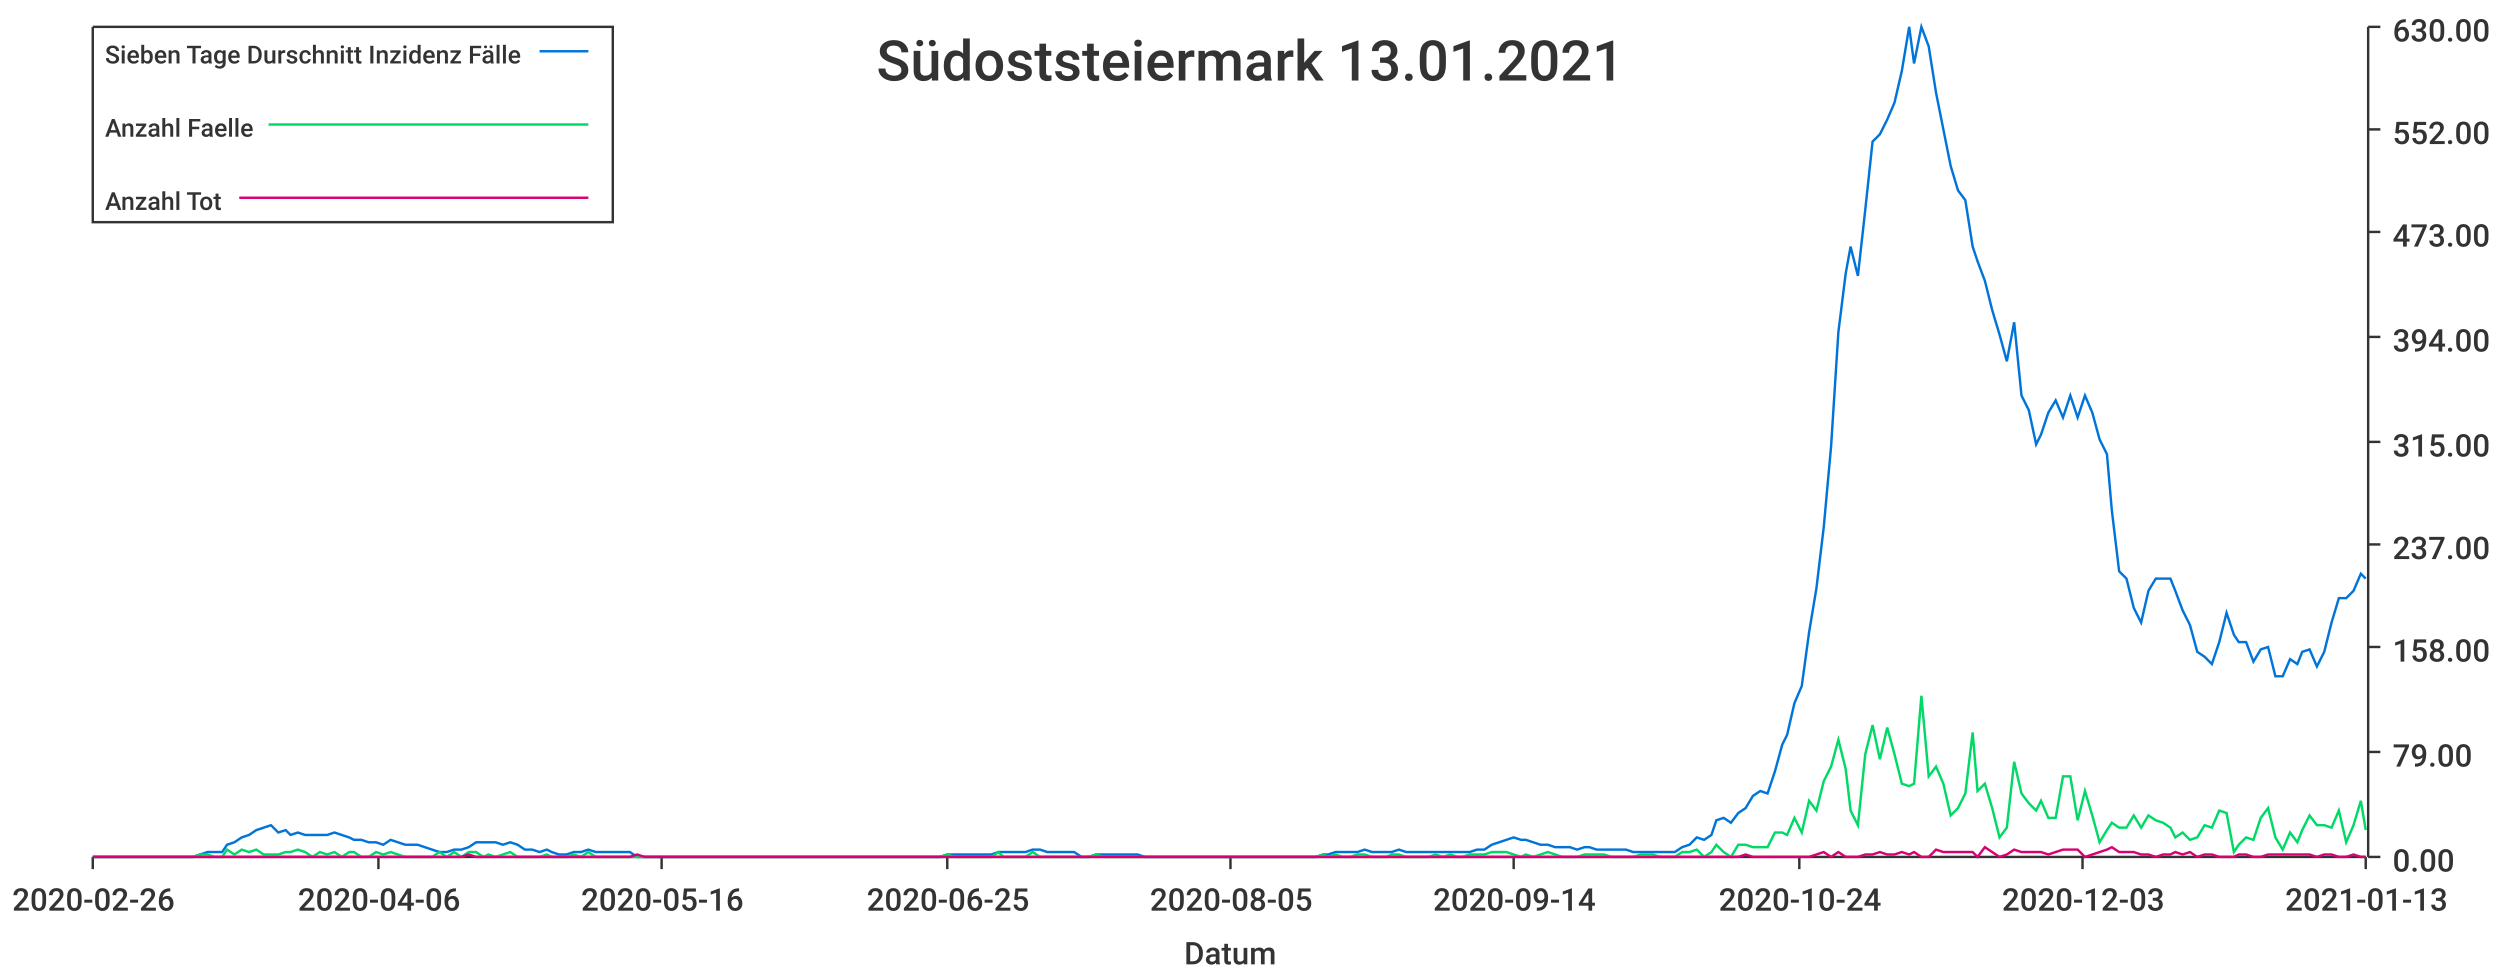
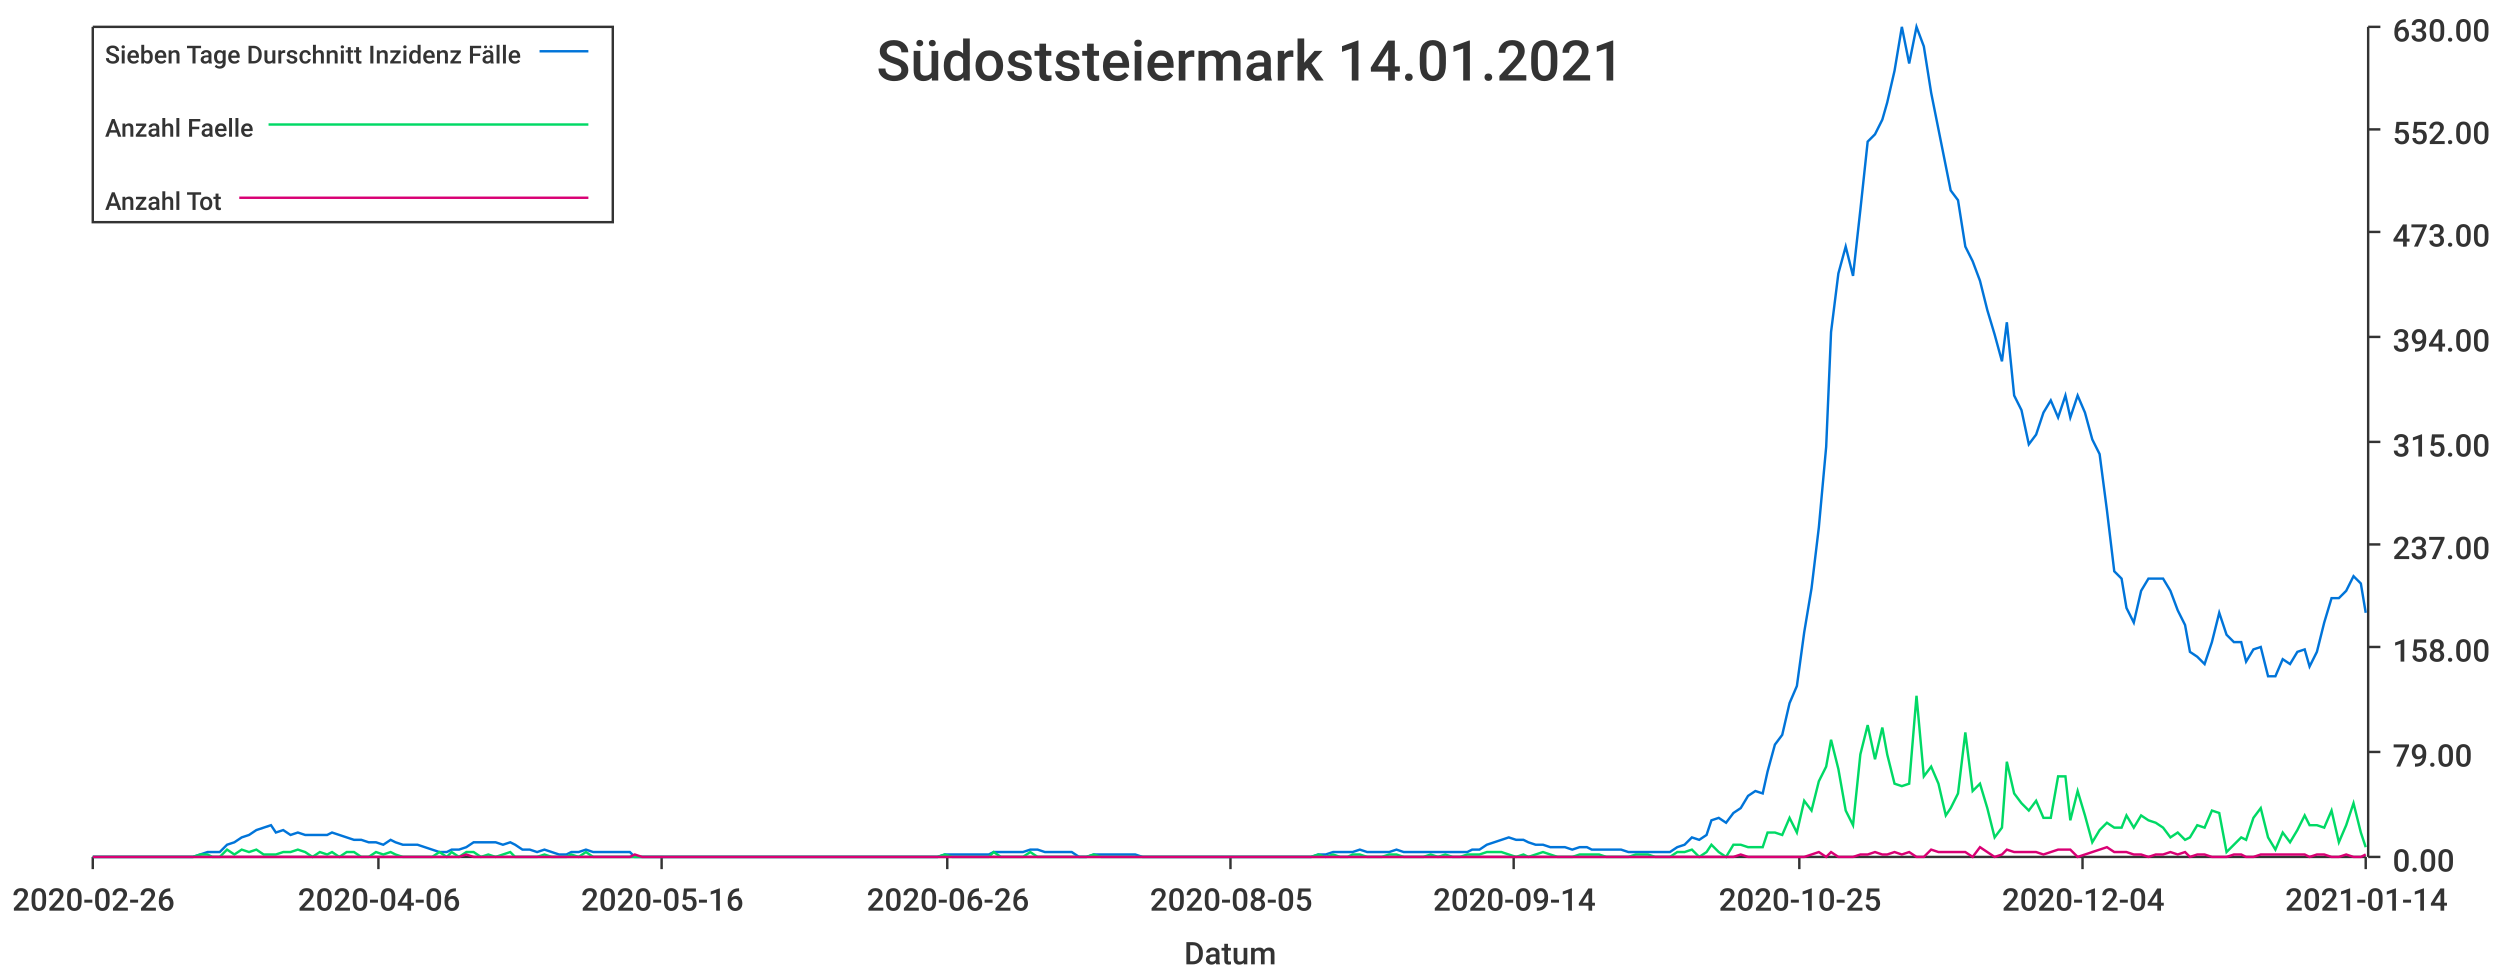
<svg xmlns="http://www.w3.org/2000/svg" width="1024" height="400">\n<path d="M 0 0 L 1024 0 L 1024 400 L 0 400 L 0 0" style="stroke-width:0;stroke:rgba(255,255,255,1.0);fill:rgba(255,255,255,1.0)" />
  <path d="M 38 11 L 969 11 L 969 351 L 38 351 L 38 11" style="stroke-width:0;stroke:rgba(255,255,255,1.0);fill:rgba(255,255,255,1.0)" />
  <path d="M 38 351 L 969 351" style="stroke-width:1;stroke:rgba(51,51,51,1.0);fill:none" />
  <path d="M 38 351 L 38 356" style="stroke-width:1;stroke:rgba(51,51,51,1.0);fill:none" />
  <text x="5" y="373" style="stroke-width:0;stroke:none;fill:rgba(51,51,51,1.0);font-size:12.8px;font-family:'Roboto Medium',sans-serif">2020-02-26</text>
  <path d="M 155 351 L 155 356" style="stroke-width:1;stroke:rgba(51,51,51,1.0);fill:none" />
  <text x="122" y="373" style="stroke-width:0;stroke:none;fill:rgba(51,51,51,1.0);font-size:12.8px;font-family:'Roboto Medium',sans-serif">2020-04-06</text>
  <path d="M 271 351 L 271 356" style="stroke-width:1;stroke:rgba(51,51,51,1.0);fill:none" />
  <text x="238" y="373" style="stroke-width:0;stroke:none;fill:rgba(51,51,51,1.0);font-size:12.8px;font-family:'Roboto Medium',sans-serif">2020-05-16</text>
  <path d="M 388 351 L 388 356" style="stroke-width:1;stroke:rgba(51,51,51,1.0);fill:none" />
-   <text x="355" y="373" style="stroke-width:0;stroke:none;fill:rgba(51,51,51,1.0);font-size:12.8px;font-family:'Roboto Medium',sans-serif">2020-06-25</text>
+   <text x="355" y="373" style="stroke-width:0;stroke:none;fill:rgba(51,51,51,1.0);font-size:12.8px;font-family:'Roboto Medium',sans-serif">2020-06-26</text>
  <path d="M 504 351 L 504 356" style="stroke-width:1;stroke:rgba(51,51,51,1.0);fill:none" />
  <text x="471" y="373" style="stroke-width:0;stroke:none;fill:rgba(51,51,51,1.0);font-size:12.8px;font-family:'Roboto Medium',sans-serif">2020-08-05</text>
  <path d="M 620 351 L 620 356" style="stroke-width:1;stroke:rgba(51,51,51,1.0);fill:none" />
  <text x="587" y="373" style="stroke-width:0;stroke:none;fill:rgba(51,51,51,1.0);font-size:12.8px;font-family:'Roboto Medium',sans-serif">2020-09-14</text>
  <path d="M 737 351 L 737 356" style="stroke-width:1;stroke:rgba(51,51,51,1.0);fill:none" />
-   <text x="704" y="373" style="stroke-width:0;stroke:none;fill:rgba(51,51,51,1.0);font-size:12.8px;font-family:'Roboto Medium',sans-serif">2020-10-24</text>
+   <text x="704" y="373" style="stroke-width:0;stroke:none;fill:rgba(51,51,51,1.0);font-size:12.8px;font-family:'Roboto Medium',sans-serif">2020-10-25</text>
  <path d="M 853 351 L 853 356" style="stroke-width:1;stroke:rgba(51,51,51,1.0);fill:none" />
-   <text x="820" y="373" style="stroke-width:0;stroke:none;fill:rgba(51,51,51,1.0);font-size:12.8px;font-family:'Roboto Medium',sans-serif">2020-12-03</text>
+   <text x="820" y="373" style="stroke-width:0;stroke:none;fill:rgba(51,51,51,1.0);font-size:12.8px;font-family:'Roboto Medium',sans-serif">2020-12-04</text>
  <path d="M 969 351 L 969 356" style="stroke-width:1;stroke:rgba(51,51,51,1.0);fill:none" />
-   <text x="936" y="373" style="stroke-width:0;stroke:none;fill:rgba(51,51,51,1.0);font-size:12.8px;font-family:'Roboto Medium',sans-serif">2021-01-13</text>
+   <text x="936" y="373" style="stroke-width:0;stroke:none;fill:rgba(51,51,51,1.0);font-size:12.8px;font-family:'Roboto Medium',sans-serif">2021-01-14</text>
  <text x="485" y="395" style="stroke-width:0;stroke:none;fill:rgba(51,51,51,1.0);font-size:12.8px;font-family:'Roboto Medium',sans-serif">Datum</text>
  <path d="M 970 351 L 970 11" style="stroke-width:1;stroke:rgba(51,51,51,1.0);fill:none" />
  <path d="M 970 351 L 975 351" style="stroke-width:1;stroke:rgba(51,51,51,1.0);fill:none" />
  <text x="980" y="357" style="stroke-width:0;stroke:none;fill:rgba(51,51,51,1.0);font-size:12.8px;font-family:'Roboto Medium',sans-serif">0.00</text>
  <path d="M 970 308 L 975 308" style="stroke-width:1;stroke:rgba(51,51,51,1.0);fill:none" />
  <text x="980" y="314" style="stroke-width:0;stroke:none;fill:rgba(51,51,51,1.0);font-size:12.8px;font-family:'Roboto Medium',sans-serif">79.00</text>
  <path d="M 970 265 L 975 265" style="stroke-width:1;stroke:rgba(51,51,51,1.0);fill:none" />
  <text x="980" y="271" style="stroke-width:0;stroke:none;fill:rgba(51,51,51,1.0);font-size:12.8px;font-family:'Roboto Medium',sans-serif">158.00</text>
  <path d="M 970 223 L 975 223" style="stroke-width:1;stroke:rgba(51,51,51,1.0);fill:none" />
  <text x="980" y="229" style="stroke-width:0;stroke:none;fill:rgba(51,51,51,1.0);font-size:12.8px;font-family:'Roboto Medium',sans-serif">237.00</text>
  <path d="M 970 181 L 975 181" style="stroke-width:1;stroke:rgba(51,51,51,1.0);fill:none" />
  <text x="980" y="187" style="stroke-width:0;stroke:none;fill:rgba(51,51,51,1.0);font-size:12.8px;font-family:'Roboto Medium',sans-serif">315.00</text>
  <path d="M 970 138 L 975 138" style="stroke-width:1;stroke:rgba(51,51,51,1.0);fill:none" />
  <text x="980" y="144" style="stroke-width:0;stroke:none;fill:rgba(51,51,51,1.0);font-size:12.8px;font-family:'Roboto Medium',sans-serif">394.00</text>
  <path d="M 970 95 L 975 95" style="stroke-width:1;stroke:rgba(51,51,51,1.0);fill:none" />
  <text x="980" y="101" style="stroke-width:0;stroke:none;fill:rgba(51,51,51,1.0);font-size:12.8px;font-family:'Roboto Medium',sans-serif">473.00</text>
  <path d="M 970 53 L 975 53" style="stroke-width:1;stroke:rgba(51,51,51,1.0);fill:none" />
  <text x="980" y="59" style="stroke-width:0;stroke:none;fill:rgba(51,51,51,1.0);font-size:12.8px;font-family:'Roboto Medium',sans-serif">552.00</text>
  <path d="M 970 11 L 975 11" style="stroke-width:1;stroke:rgba(51,51,51,1.0);fill:none" />
  <text x="980" y="17" style="stroke-width:0;stroke:none;fill:rgba(51,51,51,1.0);font-size:12.8px;font-family:'Roboto Medium',sans-serif">630.00</text>
-   <path d="M 38 351 L 41 351 L 44 351 L 47 351 L 50 351 L 53 351 L 56 351 L 59 351 L 62 351 L 65 351 L 67 351 L 70 351 L 73 351 L 76 351 L 79 351 L 82 350 L 85 349 L 88 349 L 91 349 L 93 346 L 96 345 L 99 343 L 102 342 L 105 340 L 108 339 L 111 338 L 114 341 L 117 340 L 119 342 L 122 341 L 125 342 L 128 342 L 131 342 L 134 342 L 137 341 L 140 342 L 143 343 L 145 344 L 148 344 L 151 345 L 154 345 L 157 346 L 160 344 L 163 345 L 166 346 L 169 346 L 171 346 L 174 347 L 177 348 L 180 349 L 183 349 L 186 348 L 189 348 L 192 347 L 195 345 L 198 345 L 200 345 L 203 345 L 206 346 L 209 345 L 212 346 L 215 348 L 218 348 L 221 349 L 224 348 L 226 349 L 229 350 L 232 350 L 235 349 L 238 349 L 241 348 L 244 349 L 247 349 L 250 349 L 252 349 L 255 349 L 258 349 L 261 351 L 264 351 L 267 351 L 270 351 L 273 351 L 276 351 L 278 351 L 281 351 L 284 351 L 287 351 L 290 351 L 293 351 L 296 351 L 299 351 L 302 351 L 304 351 L 307 351 L 310 351 L 313 351 L 316 351 L 319 351 L 322 351 L 325 351 L 328 351 L 331 351 L 333 351 L 336 351 L 339 351 L 342 351 L 345 351 L 348 351 L 351 351 L 354 351 L 357 351 L 359 351 L 362 351 L 365 351 L 368 351 L 371 351 L 374 351 L 377 351 L 380 351 L 383 351 L 385 351 L 388 350 L 391 350 L 394 350 L 397 350 L 400 350 L 403 350 L 406 350 L 409 349 L 411 349 L 414 349 L 417 349 L 420 349 L 423 348 L 426 348 L 429 349 L 432 349 L 435 349 L 437 349 L 440 349 L 443 351 L 446 351 L 449 350 L 452 350 L 455 350 L 458 350 L 461 350 L 464 350 L 466 350 L 469 351 L 472 351 L 475 351 L 478 351 L 481 351 L 484 351 L 487 351 L 490 351 L 492 351 L 495 351 L 498 351 L 501 351 L 504 351 L 507 351 L 510 351 L 513 351 L 516 351 L 518 351 L 521 351 L 524 351 L 527 351 L 530 351 L 533 351 L 536 351 L 539 351 L 542 350 L 544 350 L 547 349 L 550 349 L 553 349 L 556 349 L 559 348 L 562 349 L 565 349 L 568 349 L 570 349 L 573 348 L 576 349 L 579 349 L 582 349 L 585 349 L 588 349 L 591 349 L 594 349 L 597 349 L 599 349 L 602 349 L 605 348 L 608 348 L 611 346 L 614 345 L 617 344 L 620 343 L 623 344 L 625 344 L 628 345 L 631 346 L 634 346 L 637 347 L 640 347 L 643 347 L 646 348 L 649 347 L 651 347 L 654 348 L 657 348 L 660 348 L 663 348 L 666 348 L 669 349 L 672 349 L 675 349 L 677 349 L 680 349 L 683 349 L 686 349 L 689 347 L 692 346 L 695 343 L 698 344 L 701 342 L 703 336 L 706 335 L 709 337 L 712 333 L 715 331 L 718 326 L 721 324 L 724 325 L 727 316 L 730 305 L 732 301 L 735 288 L 738 281 L 741 259 L 744 241 L 747 216 L 750 183 L 753 136 L 756 112 L 758 101 L 761 113 L 764 86 L 767 58 L 770 55 L 773 49 L 776 42 L 779 29 L 782 11 L 784 26 L 787 11 L 790 19 L 793 38 L 796 53 L 799 68 L 802 78 L 805 82 L 808 101 L 810 107 L 813 115 L 816 127 L 819 137 L 822 148 L 825 132 L 828 162 L 831 168 L 834 182 L 836 178 L 839 169 L 842 164 L 845 171 L 848 162 L 851 171 L 854 162 L 857 169 L 860 180 L 863 186 L 865 209 L 868 234 L 871 237 L 874 249 L 877 255 L 880 242 L 883 237 L 886 237 L 889 237 L 891 242 L 894 250 L 897 256 L 900 267 L 903 269 L 906 272 L 909 263 L 912 251 L 915 260 L 917 263 L 920 263 L 923 271 L 926 266 L 929 265 L 932 277 L 935 277 L 938 270 L 941 272 L 943 267 L 946 266 L 949 273 L 952 267 L 955 255 L 958 245 L 961 245 L 964 242 L 967 235 L 969 237" style="stroke-width:1;stroke:rgba(0,116,217,1.0);fill:none" />
-   <path d="M 38 351 L 41 351 L 44 351 L 47 351 L 50 351 L 53 351 L 56 351 L 59 351 L 62 351 L 65 351 L 67 351 L 70 351 L 73 351 L 76 351 L 79 351 L 82 350 L 85 350 L 88 351 L 91 351 L 93 348 L 96 350 L 99 348 L 102 349 L 105 348 L 108 350 L 111 350 L 114 350 L 117 349 L 119 349 L 122 348 L 125 349 L 128 351 L 131 349 L 134 350 L 137 349 L 140 351 L 143 349 L 145 349 L 148 351 L 151 351 L 154 349 L 157 350 L 160 349 L 163 350 L 166 351 L 169 351 L 171 351 L 174 351 L 177 351 L 180 349 L 183 351 L 186 349 L 189 351 L 192 349 L 195 349 L 198 351 L 200 350 L 203 351 L 206 350 L 209 349 L 212 351 L 215 351 L 218 351 L 221 351 L 224 350 L 226 351 L 229 351 L 232 351 L 235 350 L 238 351 L 241 349 L 244 351 L 247 351 L 250 351 L 252 351 L 255 351 L 258 351 L 261 351 L 264 351 L 267 351 L 270 351 L 273 351 L 276 351 L 278 351 L 281 351 L 284 351 L 287 351 L 290 351 L 293 351 L 296 351 L 299 351 L 302 351 L 304 351 L 307 351 L 310 351 L 313 351 L 316 351 L 319 351 L 322 351 L 325 351 L 328 351 L 331 351 L 333 351 L 336 351 L 339 351 L 342 351 L 345 351 L 348 351 L 351 351 L 354 351 L 357 351 L 359 351 L 362 351 L 365 351 L 368 351 L 371 351 L 374 351 L 377 351 L 380 351 L 383 351 L 385 351 L 388 350 L 391 351 L 394 351 L 397 351 L 400 351 L 403 351 L 406 351 L 409 349 L 411 351 L 414 351 L 417 351 L 420 351 L 423 349 L 426 351 L 429 351 L 432 351 L 435 351 L 437 351 L 440 351 L 443 351 L 446 351 L 449 350 L 452 351 L 455 351 L 458 351 L 461 351 L 464 351 L 466 351 L 469 351 L 472 351 L 475 351 L 478 351 L 481 351 L 484 351 L 487 351 L 490 351 L 492 351 L 495 351 L 498 351 L 501 351 L 504 351 L 507 351 L 510 351 L 513 351 L 516 351 L 518 351 L 521 351 L 524 351 L 527 351 L 530 351 L 533 351 L 536 351 L 539 351 L 542 350 L 544 351 L 547 350 L 550 351 L 553 351 L 556 350 L 559 350 L 562 351 L 565 351 L 568 351 L 570 350 L 573 350 L 576 351 L 579 351 L 582 351 L 585 351 L 588 350 L 591 351 L 594 350 L 597 351 L 599 351 L 602 350 L 605 350 L 608 350 L 611 349 L 614 349 L 617 349 L 620 350 L 623 351 L 625 350 L 628 351 L 631 350 L 634 349 L 637 350 L 640 351 L 643 351 L 646 351 L 649 350 L 651 350 L 654 350 L 657 350 L 660 351 L 663 351 L 666 351 L 669 351 L 672 350 L 675 350 L 677 350 L 680 351 L 683 351 L 686 351 L 689 349 L 692 349 L 695 348 L 698 351 L 701 349 L 703 346 L 706 349 L 709 351 L 712 346 L 715 346 L 718 347 L 721 347 L 724 347 L 727 341 L 730 341 L 732 342 L 735 335 L 738 341 L 741 328 L 744 332 L 747 320 L 750 314 L 753 303 L 756 315 L 758 332 L 761 338 L 764 309 L 767 297 L 770 311 L 773 298 L 776 309 L 779 321 L 782 322 L 784 321 L 787 285 L 790 318 L 793 314 L 796 321 L 799 334 L 802 331 L 805 325 L 808 300 L 810 324 L 813 321 L 816 331 L 819 343 L 822 339 L 825 312 L 828 325 L 831 329 L 834 332 L 836 328 L 839 335 L 842 335 L 845 318 L 848 318 L 851 336 L 854 324 L 857 334 L 860 345 L 863 340 L 865 337 L 868 339 L 871 339 L 874 334 L 877 339 L 880 334 L 883 336 L 886 337 L 889 339 L 891 343 L 894 341 L 897 344 L 900 343 L 903 338 L 906 339 L 909 332 L 912 333 L 915 349 L 917 346 L 920 343 L 923 344 L 926 335 L 929 331 L 932 343 L 935 348 L 938 341 L 941 345 L 943 340 L 946 334 L 949 338 L 952 338 L 955 339 L 958 332 L 961 345 L 964 338 L 967 328 L 969 340" style="stroke-width:1;stroke:rgba(0,217,101,1.0);fill:none" />
-   <path d="M 38 351 L 41 351 L 44 351 L 47 351 L 50 351 L 53 351 L 56 351 L 59 351 L 62 351 L 65 351 L 67 351 L 70 351 L 73 351 L 76 351 L 79 351 L 82 351 L 85 351 L 88 351 L 91 351 L 93 351 L 96 351 L 99 351 L 102 351 L 105 351 L 108 351 L 111 351 L 114 351 L 117 351 L 119 351 L 122 351 L 125 351 L 128 351 L 131 351 L 134 351 L 137 351 L 140 351 L 143 351 L 145 351 L 148 351 L 151 351 L 154 351 L 157 351 L 160 351 L 163 351 L 166 351 L 169 351 L 171 351 L 174 351 L 177 351 L 180 351 L 183 351 L 186 351 L 189 351 L 192 350 L 195 351 L 198 351 L 200 351 L 203 351 L 206 351 L 209 351 L 212 351 L 215 351 L 218 351 L 221 351 L 224 351 L 226 351 L 229 351 L 232 351 L 235 351 L 238 351 L 241 351 L 244 351 L 247 351 L 250 351 L 252 351 L 255 351 L 258 351 L 261 350 L 264 351 L 267 351 L 270 351 L 273 351 L 276 351 L 278 351 L 281 351 L 284 351 L 287 351 L 290 351 L 293 351 L 296 351 L 299 351 L 302 351 L 304 351 L 307 351 L 310 351 L 313 351 L 316 351 L 319 351 L 322 351 L 325 351 L 328 351 L 331 351 L 333 351 L 336 351 L 339 351 L 342 351 L 345 351 L 348 351 L 351 351 L 354 351 L 357 351 L 359 351 L 362 351 L 365 351 L 368 351 L 371 351 L 374 351 L 377 351 L 380 351 L 383 351 L 385 351 L 388 351 L 391 351 L 394 351 L 397 351 L 400 351 L 403 351 L 406 351 L 409 351 L 411 351 L 414 351 L 417 351 L 420 351 L 423 351 L 426 351 L 429 351 L 432 351 L 435 351 L 437 351 L 440 351 L 443 351 L 446 351 L 449 351 L 452 351 L 455 351 L 458 351 L 461 351 L 464 351 L 466 351 L 469 351 L 472 351 L 475 351 L 478 351 L 481 351 L 484 351 L 487 351 L 490 351 L 492 351 L 495 351 L 498 351 L 501 351 L 504 351 L 507 351 L 510 351 L 513 351 L 516 351 L 518 351 L 521 351 L 524 351 L 527 351 L 530 351 L 533 351 L 536 351 L 539 351 L 542 351 L 544 351 L 547 351 L 550 351 L 553 351 L 556 351 L 559 351 L 562 351 L 565 351 L 568 351 L 570 351 L 573 351 L 576 351 L 579 351 L 582 351 L 585 351 L 588 351 L 591 351 L 594 351 L 597 351 L 599 351 L 602 351 L 605 351 L 608 351 L 611 351 L 614 351 L 617 351 L 620 351 L 623 351 L 625 351 L 628 351 L 631 351 L 634 351 L 637 351 L 640 351 L 643 351 L 646 351 L 649 351 L 651 351 L 654 351 L 657 351 L 660 351 L 663 351 L 666 351 L 669 351 L 672 351 L 675 351 L 677 351 L 680 351 L 683 351 L 686 351 L 689 351 L 692 351 L 695 351 L 698 351 L 701 351 L 703 351 L 706 351 L 709 351 L 712 351 L 715 350 L 718 351 L 721 351 L 724 351 L 727 351 L 730 351 L 732 351 L 735 351 L 738 351 L 741 351 L 744 350 L 747 349 L 750 351 L 753 349 L 756 351 L 758 351 L 761 351 L 764 350 L 767 350 L 770 349 L 773 350 L 776 350 L 779 349 L 782 350 L 784 349 L 787 351 L 790 351 L 793 348 L 796 349 L 799 349 L 802 349 L 805 349 L 808 349 L 810 351 L 813 347 L 816 349 L 819 351 L 822 350 L 825 348 L 828 349 L 831 349 L 834 349 L 836 349 L 839 350 L 842 349 L 845 348 L 848 348 L 851 348 L 854 351 L 857 350 L 860 349 L 863 348 L 865 347 L 868 349 L 871 349 L 874 349 L 877 350 L 880 350 L 883 351 L 886 350 L 889 350 L 891 349 L 894 350 L 897 349 L 900 351 L 903 350 L 906 350 L 909 351 L 912 351 L 915 351 L 917 350 L 920 350 L 923 351 L 926 351 L 929 350 L 932 350 L 935 350 L 938 350 L 941 350 L 943 350 L 946 350 L 949 351 L 952 350 L 955 350 L 958 351 L 961 351 L 964 350 L 967 351 L 969 351" style="stroke-width:1;stroke:rgba(217,0,116,1.0);fill:none" />
-   <text x="359" y="33" style="stroke-width:0;stroke:none;fill:rgba(51,51,51,1.0);font-size:23.0px;font-family:'Roboto Medium',sans-serif">Südoststeiermark 13.01.2021</text>
+   <path d="M 38 351 L 41 351 L 44 351 L 47 351 L 50 351 L 53 351 L 56 351 L 59 351 L 62 351 L 64 351 L 67 351 L 70 351 L 73 351 L 76 351 L 79 351 L 82 350 L 85 349 L 87 349 L 90 349 L 93 346 L 96 345 L 99 343 L 102 342 L 105 340 L 108 339 L 111 338 L 113 341 L 116 340 L 119 342 L 122 341 L 125 342 L 128 342 L 131 342 L 134 342 L 136 341 L 139 342 L 142 343 L 145 344 L 148 344 L 151 345 L 154 345 L 157 346 L 160 344 L 162 345 L 165 346 L 168 346 L 171 346 L 174 347 L 177 348 L 180 349 L 183 349 L 185 348 L 188 348 L 191 347 L 194 345 L 197 345 L 200 345 L 203 345 L 206 346 L 209 345 L 211 346 L 214 348 L 217 348 L 220 349 L 223 348 L 226 349 L 229 350 L 232 350 L 234 349 L 237 349 L 240 348 L 243 349 L 246 349 L 249 349 L 252 349 L 255 349 L 258 349 L 260 351 L 263 351 L 266 351 L 269 351 L 272 351 L 275 351 L 278 351 L 281 351 L 283 351 L 286 351 L 289 351 L 292 351 L 295 351 L 298 351 L 301 351 L 304 351 L 307 351 L 309 351 L 312 351 L 315 351 L 318 351 L 321 351 L 324 351 L 327 351 L 330 351 L 332 351 L 335 351 L 338 351 L 341 351 L 344 351 L 347 351 L 350 351 L 353 351 L 356 351 L 358 351 L 361 351 L 364 351 L 367 351 L 370 351 L 373 351 L 376 351 L 379 351 L 381 351 L 384 351 L 387 350 L 390 350 L 393 350 L 396 350 L 399 350 L 402 350 L 405 350 L 407 349 L 410 349 L 413 349 L 416 349 L 419 349 L 422 348 L 425 348 L 428 349 L 430 349 L 433 349 L 436 349 L 439 349 L 442 351 L 445 351 L 448 350 L 451 350 L 454 350 L 456 350 L 459 350 L 462 350 L 465 350 L 468 351 L 471 351 L 474 351 L 477 351 L 479 351 L 482 351 L 485 351 L 488 351 L 491 351 L 494 351 L 497 351 L 500 351 L 503 351 L 505 351 L 508 351 L 511 351 L 514 351 L 517 351 L 520 351 L 523 351 L 526 351 L 528 351 L 531 351 L 534 351 L 537 351 L 540 350 L 543 350 L 546 349 L 549 349 L 552 349 L 554 349 L 557 348 L 560 349 L 563 349 L 566 349 L 569 349 L 572 348 L 575 349 L 577 349 L 580 349 L 583 349 L 586 349 L 589 349 L 592 349 L 595 349 L 598 349 L 601 349 L 603 348 L 606 348 L 609 346 L 612 345 L 615 344 L 618 343 L 621 344 L 624 344 L 626 345 L 629 346 L 632 346 L 635 347 L 638 347 L 641 347 L 644 348 L 647 347 L 650 347 L 652 348 L 655 348 L 658 348 L 661 348 L 664 348 L 667 349 L 670 349 L 673 349 L 675 349 L 678 349 L 681 349 L 684 349 L 687 347 L 690 346 L 693 343 L 696 344 L 699 342 L 701 336 L 704 335 L 707 337 L 710 333 L 713 331 L 716 326 L 719 324 L 722 325 L 724 316 L 727 305 L 730 301 L 733 288 L 736 281 L 739 259 L 742 241 L 745 216 L 748 183 L 750 136 L 753 112 L 756 101 L 759 113 L 762 86 L 765 58 L 768 55 L 771 49 L 773 42 L 776 29 L 779 11 L 782 26 L 785 11 L 788 19 L 791 38 L 794 53 L 797 68 L 799 78 L 802 82 L 805 101 L 808 107 L 811 115 L 814 127 L 817 137 L 820 148 L 822 132 L 825 162 L 828 168 L 831 182 L 834 178 L 837 169 L 840 164 L 843 171 L 846 162 L 848 171 L 851 162 L 854 169 L 857 180 L 860 186 L 863 209 L 866 234 L 869 237 L 871 249 L 874 255 L 877 242 L 880 237 L 883 237 L 886 237 L 889 242 L 892 250 L 895 256 L 897 267 L 900 269 L 903 272 L 906 263 L 909 251 L 912 260 L 915 263 L 918 263 L 920 271 L 923 266 L 926 265 L 929 277 L 932 277 L 935 270 L 938 272 L 941 267 L 944 266 L 946 273 L 949 267 L 952 255 L 955 245 L 958 245 L 961 242 L 964 236 L 967 239 L 969 251" style="stroke-width:1;stroke:rgba(0,116,217,1.0);fill:none" />
+   <path d="M 38 351 L 41 351 L 44 351 L 47 351 L 50 351 L 53 351 L 56 351 L 59 351 L 62 351 L 64 351 L 67 351 L 70 351 L 73 351 L 76 351 L 79 351 L 82 350 L 85 350 L 87 351 L 90 351 L 93 348 L 96 350 L 99 348 L 102 349 L 105 348 L 108 350 L 111 350 L 113 350 L 116 349 L 119 349 L 122 348 L 125 349 L 128 351 L 131 349 L 134 350 L 136 349 L 139 351 L 142 349 L 145 349 L 148 351 L 151 351 L 154 349 L 157 350 L 160 349 L 162 350 L 165 351 L 168 351 L 171 351 L 174 351 L 177 351 L 180 349 L 183 351 L 185 349 L 188 351 L 191 349 L 194 349 L 197 351 L 200 350 L 203 351 L 206 350 L 209 349 L 211 351 L 214 351 L 217 351 L 220 351 L 223 350 L 226 351 L 229 351 L 232 351 L 234 350 L 237 351 L 240 349 L 243 351 L 246 351 L 249 351 L 252 351 L 255 351 L 258 351 L 260 351 L 263 351 L 266 351 L 269 351 L 272 351 L 275 351 L 278 351 L 281 351 L 283 351 L 286 351 L 289 351 L 292 351 L 295 351 L 298 351 L 301 351 L 304 351 L 307 351 L 309 351 L 312 351 L 315 351 L 318 351 L 321 351 L 324 351 L 327 351 L 330 351 L 332 351 L 335 351 L 338 351 L 341 351 L 344 351 L 347 351 L 350 351 L 353 351 L 356 351 L 358 351 L 361 351 L 364 351 L 367 351 L 370 351 L 373 351 L 376 351 L 379 351 L 381 351 L 384 351 L 387 350 L 390 351 L 393 351 L 396 351 L 399 351 L 402 351 L 405 351 L 407 349 L 410 351 L 413 351 L 416 351 L 419 351 L 422 349 L 425 351 L 428 351 L 430 351 L 433 351 L 436 351 L 439 351 L 442 351 L 445 351 L 448 350 L 451 351 L 454 351 L 456 351 L 459 351 L 462 351 L 465 351 L 468 351 L 471 351 L 474 351 L 477 351 L 479 351 L 482 351 L 485 351 L 488 351 L 491 351 L 494 351 L 497 351 L 500 351 L 503 351 L 505 351 L 508 351 L 511 351 L 514 351 L 517 351 L 520 351 L 523 351 L 526 351 L 528 351 L 531 351 L 534 351 L 537 351 L 540 350 L 543 351 L 546 350 L 549 351 L 552 351 L 554 350 L 557 350 L 560 351 L 563 351 L 566 351 L 569 350 L 572 350 L 575 351 L 577 351 L 580 351 L 583 351 L 586 350 L 589 351 L 592 350 L 595 351 L 598 351 L 601 350 L 603 350 L 606 350 L 609 349 L 612 349 L 615 349 L 618 350 L 621 351 L 624 350 L 626 351 L 629 350 L 632 349 L 635 350 L 638 351 L 641 351 L 644 351 L 647 350 L 650 350 L 652 350 L 655 350 L 658 351 L 661 351 L 664 351 L 667 351 L 670 350 L 673 350 L 675 350 L 678 351 L 681 351 L 684 351 L 687 349 L 690 349 L 693 348 L 696 351 L 699 349 L 701 346 L 704 349 L 707 351 L 710 346 L 713 346 L 716 347 L 719 347 L 722 347 L 724 341 L 727 341 L 730 342 L 733 335 L 736 341 L 739 328 L 742 332 L 745 320 L 748 314 L 750 303 L 753 315 L 756 332 L 759 338 L 762 309 L 765 297 L 768 311 L 771 298 L 773 309 L 776 321 L 779 322 L 782 321 L 785 285 L 788 318 L 791 314 L 794 321 L 797 334 L 799 331 L 802 325 L 805 300 L 808 324 L 811 321 L 814 331 L 817 343 L 820 339 L 822 312 L 825 325 L 828 329 L 831 332 L 834 328 L 837 335 L 840 335 L 843 318 L 846 318 L 848 336 L 851 324 L 854 334 L 857 345 L 860 340 L 863 337 L 866 339 L 869 339 L 871 334 L 874 339 L 877 334 L 880 336 L 883 337 L 886 339 L 889 343 L 892 341 L 895 344 L 897 343 L 900 338 L 903 339 L 906 332 L 909 333 L 912 349 L 915 346 L 918 343 L 920 344 L 923 335 L 926 331 L 929 343 L 932 348 L 935 341 L 938 345 L 941 340 L 944 334 L 946 338 L 949 338 L 952 339 L 955 332 L 958 345 L 961 338 L 964 329 L 967 341 L 969 347" style="stroke-width:1;stroke:rgba(0,217,101,1.0);fill:none" />
+   <path d="M 38 351 L 41 351 L 44 351 L 47 351 L 50 351 L 53 351 L 56 351 L 59 351 L 62 351 L 64 351 L 67 351 L 70 351 L 73 351 L 76 351 L 79 351 L 82 351 L 85 351 L 87 351 L 90 351 L 93 351 L 96 351 L 99 351 L 102 351 L 105 351 L 108 351 L 111 351 L 113 351 L 116 351 L 119 351 L 122 351 L 125 351 L 128 351 L 131 351 L 134 351 L 136 351 L 139 351 L 142 351 L 145 351 L 148 351 L 151 351 L 154 351 L 157 351 L 160 351 L 162 351 L 165 351 L 168 351 L 171 351 L 174 351 L 177 351 L 180 351 L 183 351 L 185 351 L 188 351 L 191 350 L 194 351 L 197 351 L 200 351 L 203 351 L 206 351 L 209 351 L 211 351 L 214 351 L 217 351 L 220 351 L 223 351 L 226 351 L 229 351 L 232 351 L 234 351 L 237 351 L 240 351 L 243 351 L 246 351 L 249 351 L 252 351 L 255 351 L 258 351 L 260 350 L 263 351 L 266 351 L 269 351 L 272 351 L 275 351 L 278 351 L 281 351 L 283 351 L 286 351 L 289 351 L 292 351 L 295 351 L 298 351 L 301 351 L 304 351 L 307 351 L 309 351 L 312 351 L 315 351 L 318 351 L 321 351 L 324 351 L 327 351 L 330 351 L 332 351 L 335 351 L 338 351 L 341 351 L 344 351 L 347 351 L 350 351 L 353 351 L 356 351 L 358 351 L 361 351 L 364 351 L 367 351 L 370 351 L 373 351 L 376 351 L 379 351 L 381 351 L 384 351 L 387 351 L 390 351 L 393 351 L 396 351 L 399 351 L 402 351 L 405 351 L 407 351 L 410 351 L 413 351 L 416 351 L 419 351 L 422 351 L 425 351 L 428 351 L 430 351 L 433 351 L 436 351 L 439 351 L 442 351 L 445 351 L 448 351 L 451 351 L 454 351 L 456 351 L 459 351 L 462 351 L 465 351 L 468 351 L 471 351 L 474 351 L 477 351 L 479 351 L 482 351 L 485 351 L 488 351 L 491 351 L 494 351 L 497 351 L 500 351 L 503 351 L 505 351 L 508 351 L 511 351 L 514 351 L 517 351 L 520 351 L 523 351 L 526 351 L 528 351 L 531 351 L 534 351 L 537 351 L 540 351 L 543 351 L 546 351 L 549 351 L 552 351 L 554 351 L 557 351 L 560 351 L 563 351 L 566 351 L 569 351 L 572 351 L 575 351 L 577 351 L 580 351 L 583 351 L 586 351 L 589 351 L 592 351 L 595 351 L 598 351 L 601 351 L 603 351 L 606 351 L 609 351 L 612 351 L 615 351 L 618 351 L 621 351 L 624 351 L 626 351 L 629 351 L 632 351 L 635 351 L 638 351 L 641 351 L 644 351 L 647 351 L 650 351 L 652 351 L 655 351 L 658 351 L 661 351 L 664 351 L 667 351 L 670 351 L 673 351 L 675 351 L 678 351 L 681 351 L 684 351 L 687 351 L 690 351 L 693 351 L 696 351 L 699 351 L 701 351 L 704 351 L 707 351 L 710 351 L 713 350 L 716 351 L 719 351 L 722 351 L 724 351 L 727 351 L 730 351 L 733 351 L 736 351 L 739 351 L 742 350 L 745 349 L 748 351 L 750 349 L 753 351 L 756 351 L 759 351 L 762 350 L 765 350 L 768 349 L 771 350 L 773 350 L 776 349 L 779 350 L 782 349 L 785 351 L 788 351 L 791 348 L 794 349 L 797 349 L 799 349 L 802 349 L 805 349 L 808 351 L 811 347 L 814 349 L 817 351 L 820 350 L 822 348 L 825 349 L 828 349 L 831 349 L 834 349 L 837 350 L 840 349 L 843 348 L 846 348 L 848 348 L 851 351 L 854 350 L 857 349 L 860 348 L 863 347 L 866 349 L 869 349 L 871 349 L 874 350 L 877 350 L 880 351 L 883 350 L 886 350 L 889 349 L 892 350 L 895 349 L 897 351 L 900 350 L 903 350 L 906 351 L 909 351 L 912 351 L 915 350 L 918 350 L 920 351 L 923 351 L 926 350 L 929 350 L 932 350 L 935 350 L 938 350 L 941 350 L 944 350 L 946 351 L 949 350 L 952 350 L 955 351 L 958 351 L 961 350 L 964 351 L 967 351 L 969 350" style="stroke-width:1;stroke:rgba(217,0,116,1.0);fill:none" />
+   <text x="359" y="33" style="stroke-width:0;stroke:none;fill:rgba(51,51,51,1.0);font-size:23.0px;font-family:'Roboto Medium',sans-serif">Südoststeiermark 14.01.2021</text>
  <path d="M 38 11 L 251 11 L 251 91 L 38 91 L 38 11" style="stroke-width:1;stroke:rgba(51,51,51,1.0);fill:rgba(255,255,255,1.0)" />
  <text x="43" y="26" style="stroke-width:0;stroke:none;fill:rgba(51,51,51,1.0);font-size:10.2px;font-family:'Roboto Medium',sans-serif">Sieben Tage Durschnitt Inzidenz Fälle</text>
  <path d="M 221 21 L 241 21" style="stroke-width:1;stroke:rgba(0,116,217,1.0);fill:none" />
  <text x="43" y="56" style="stroke-width:0;stroke:none;fill:rgba(51,51,51,1.0);font-size:10.2px;font-family:'Roboto Medium',sans-serif">Anzahl Faelle</text>
  <path d="M 110 51 L 241 51" style="stroke-width:1;stroke:rgba(0,217,101,1.0);fill:none" />
  <text x="43" y="86" style="stroke-width:0;stroke:none;fill:rgba(51,51,51,1.0);font-size:10.2px;font-family:'Roboto Medium',sans-serif">Anzahl Tot</text>
  <path d="M 98 81 L 241 81" style="stroke-width:1;stroke:rgba(217,0,116,1.0);fill:none" />
</svg>
